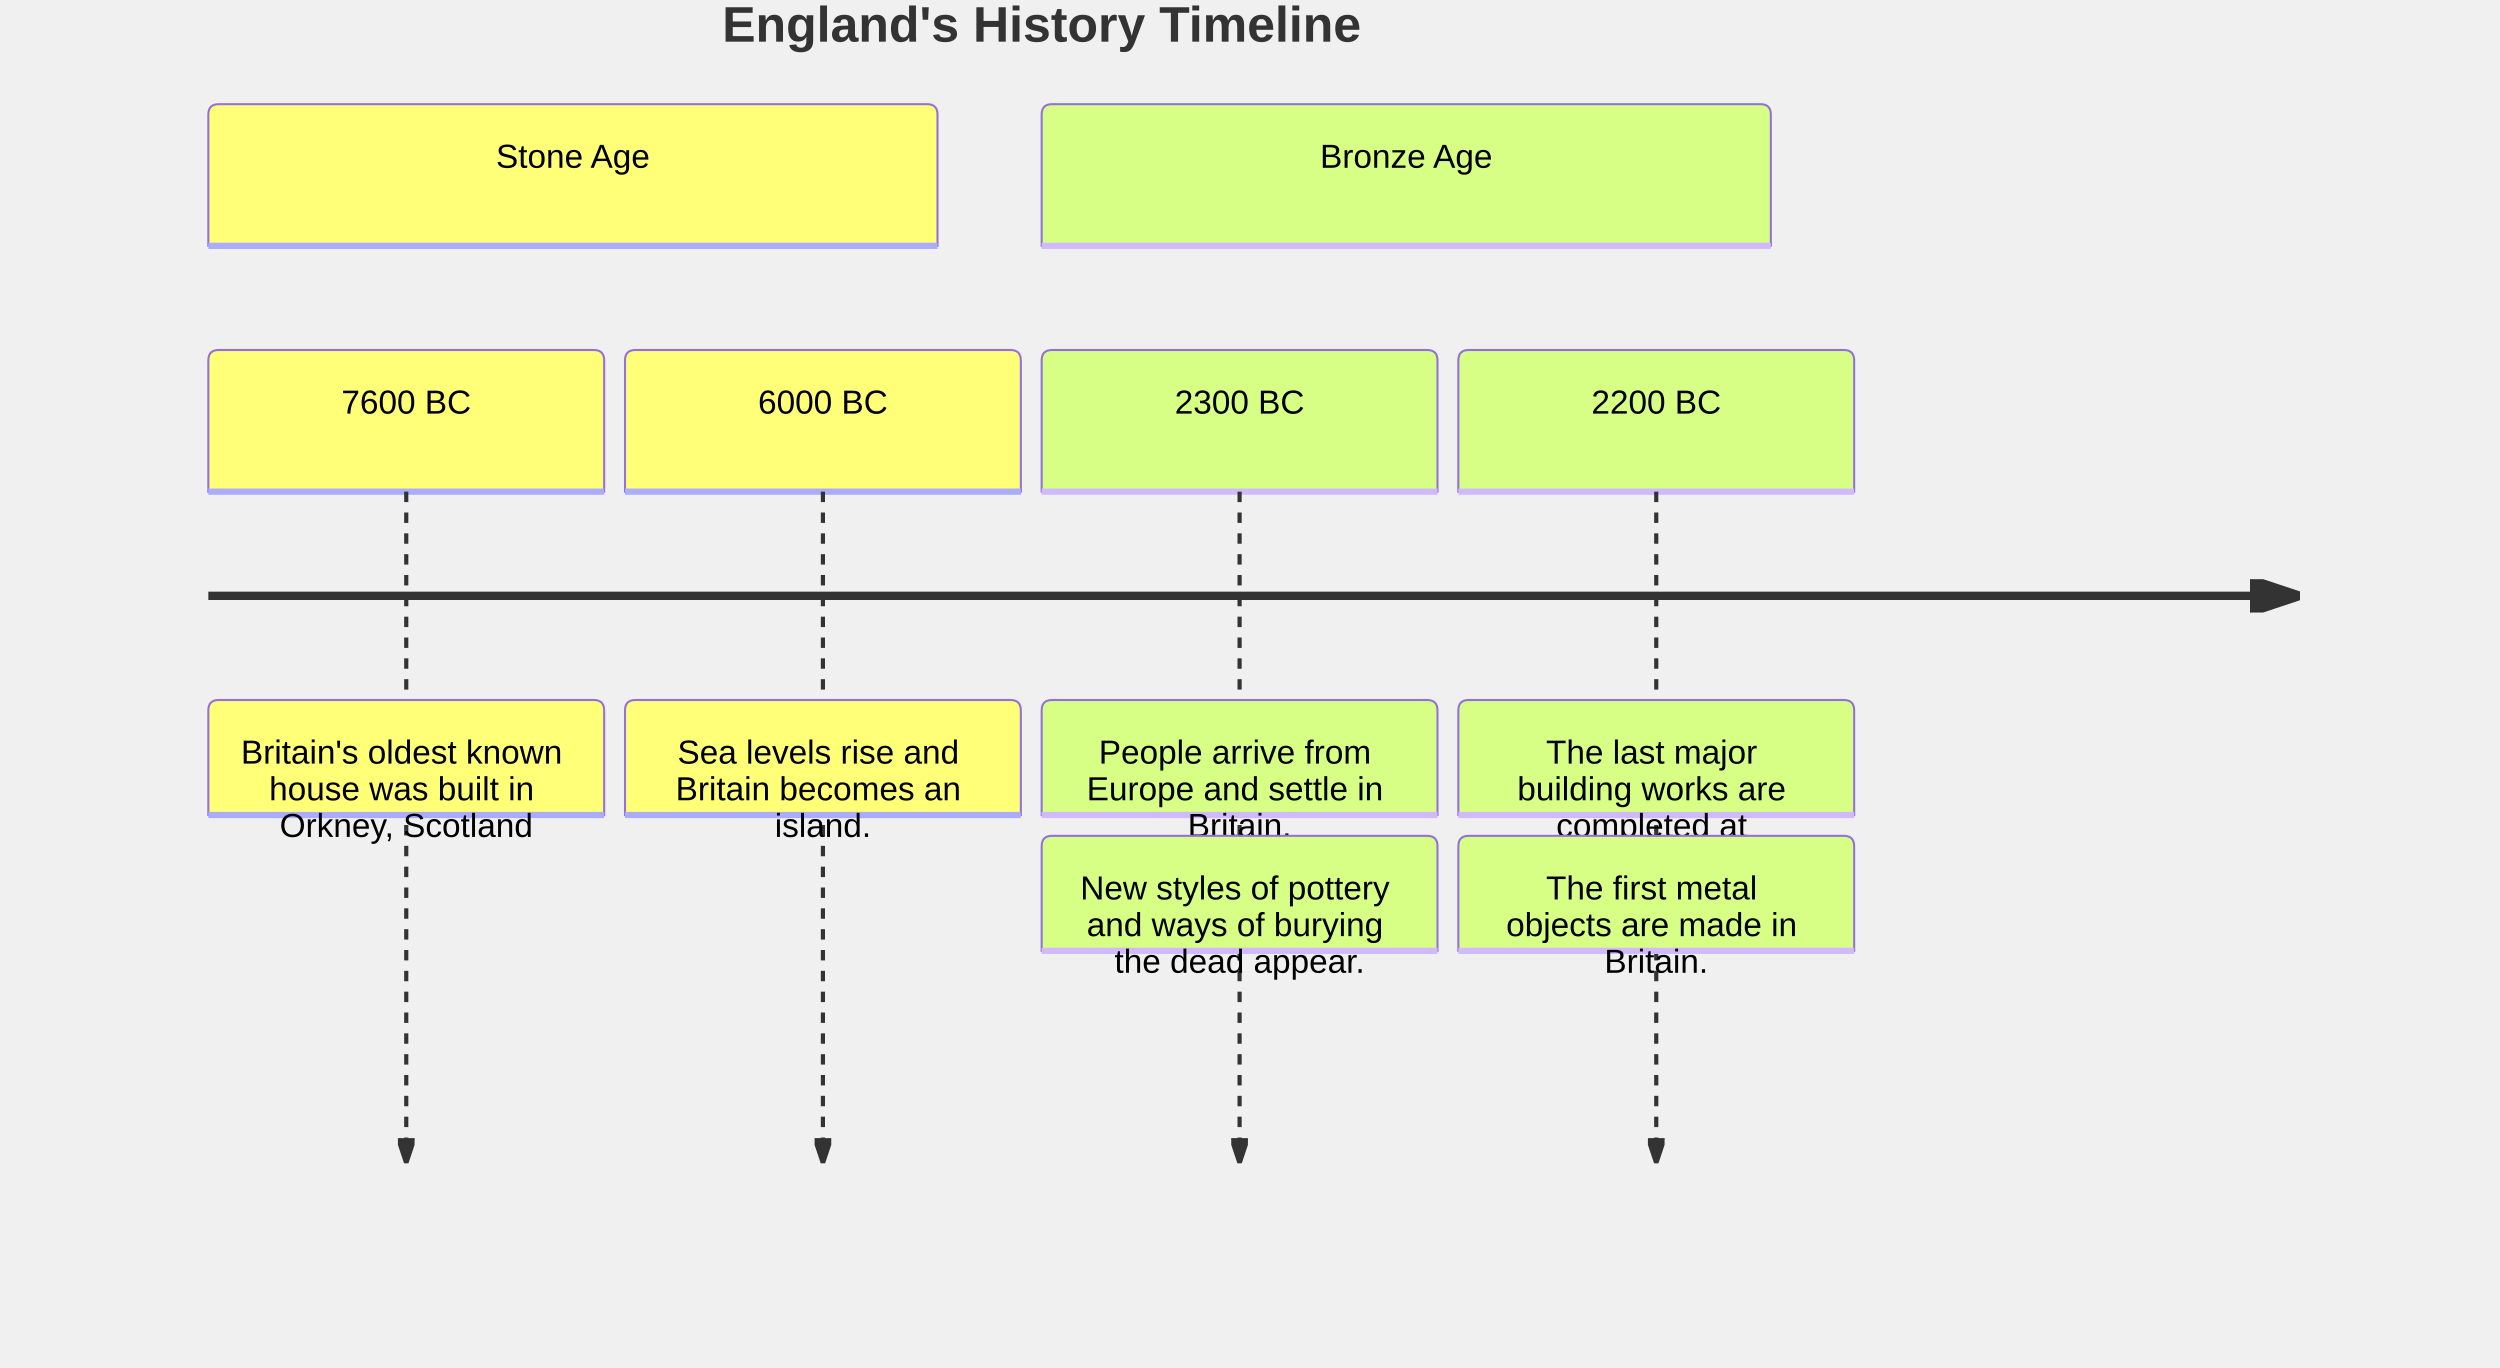
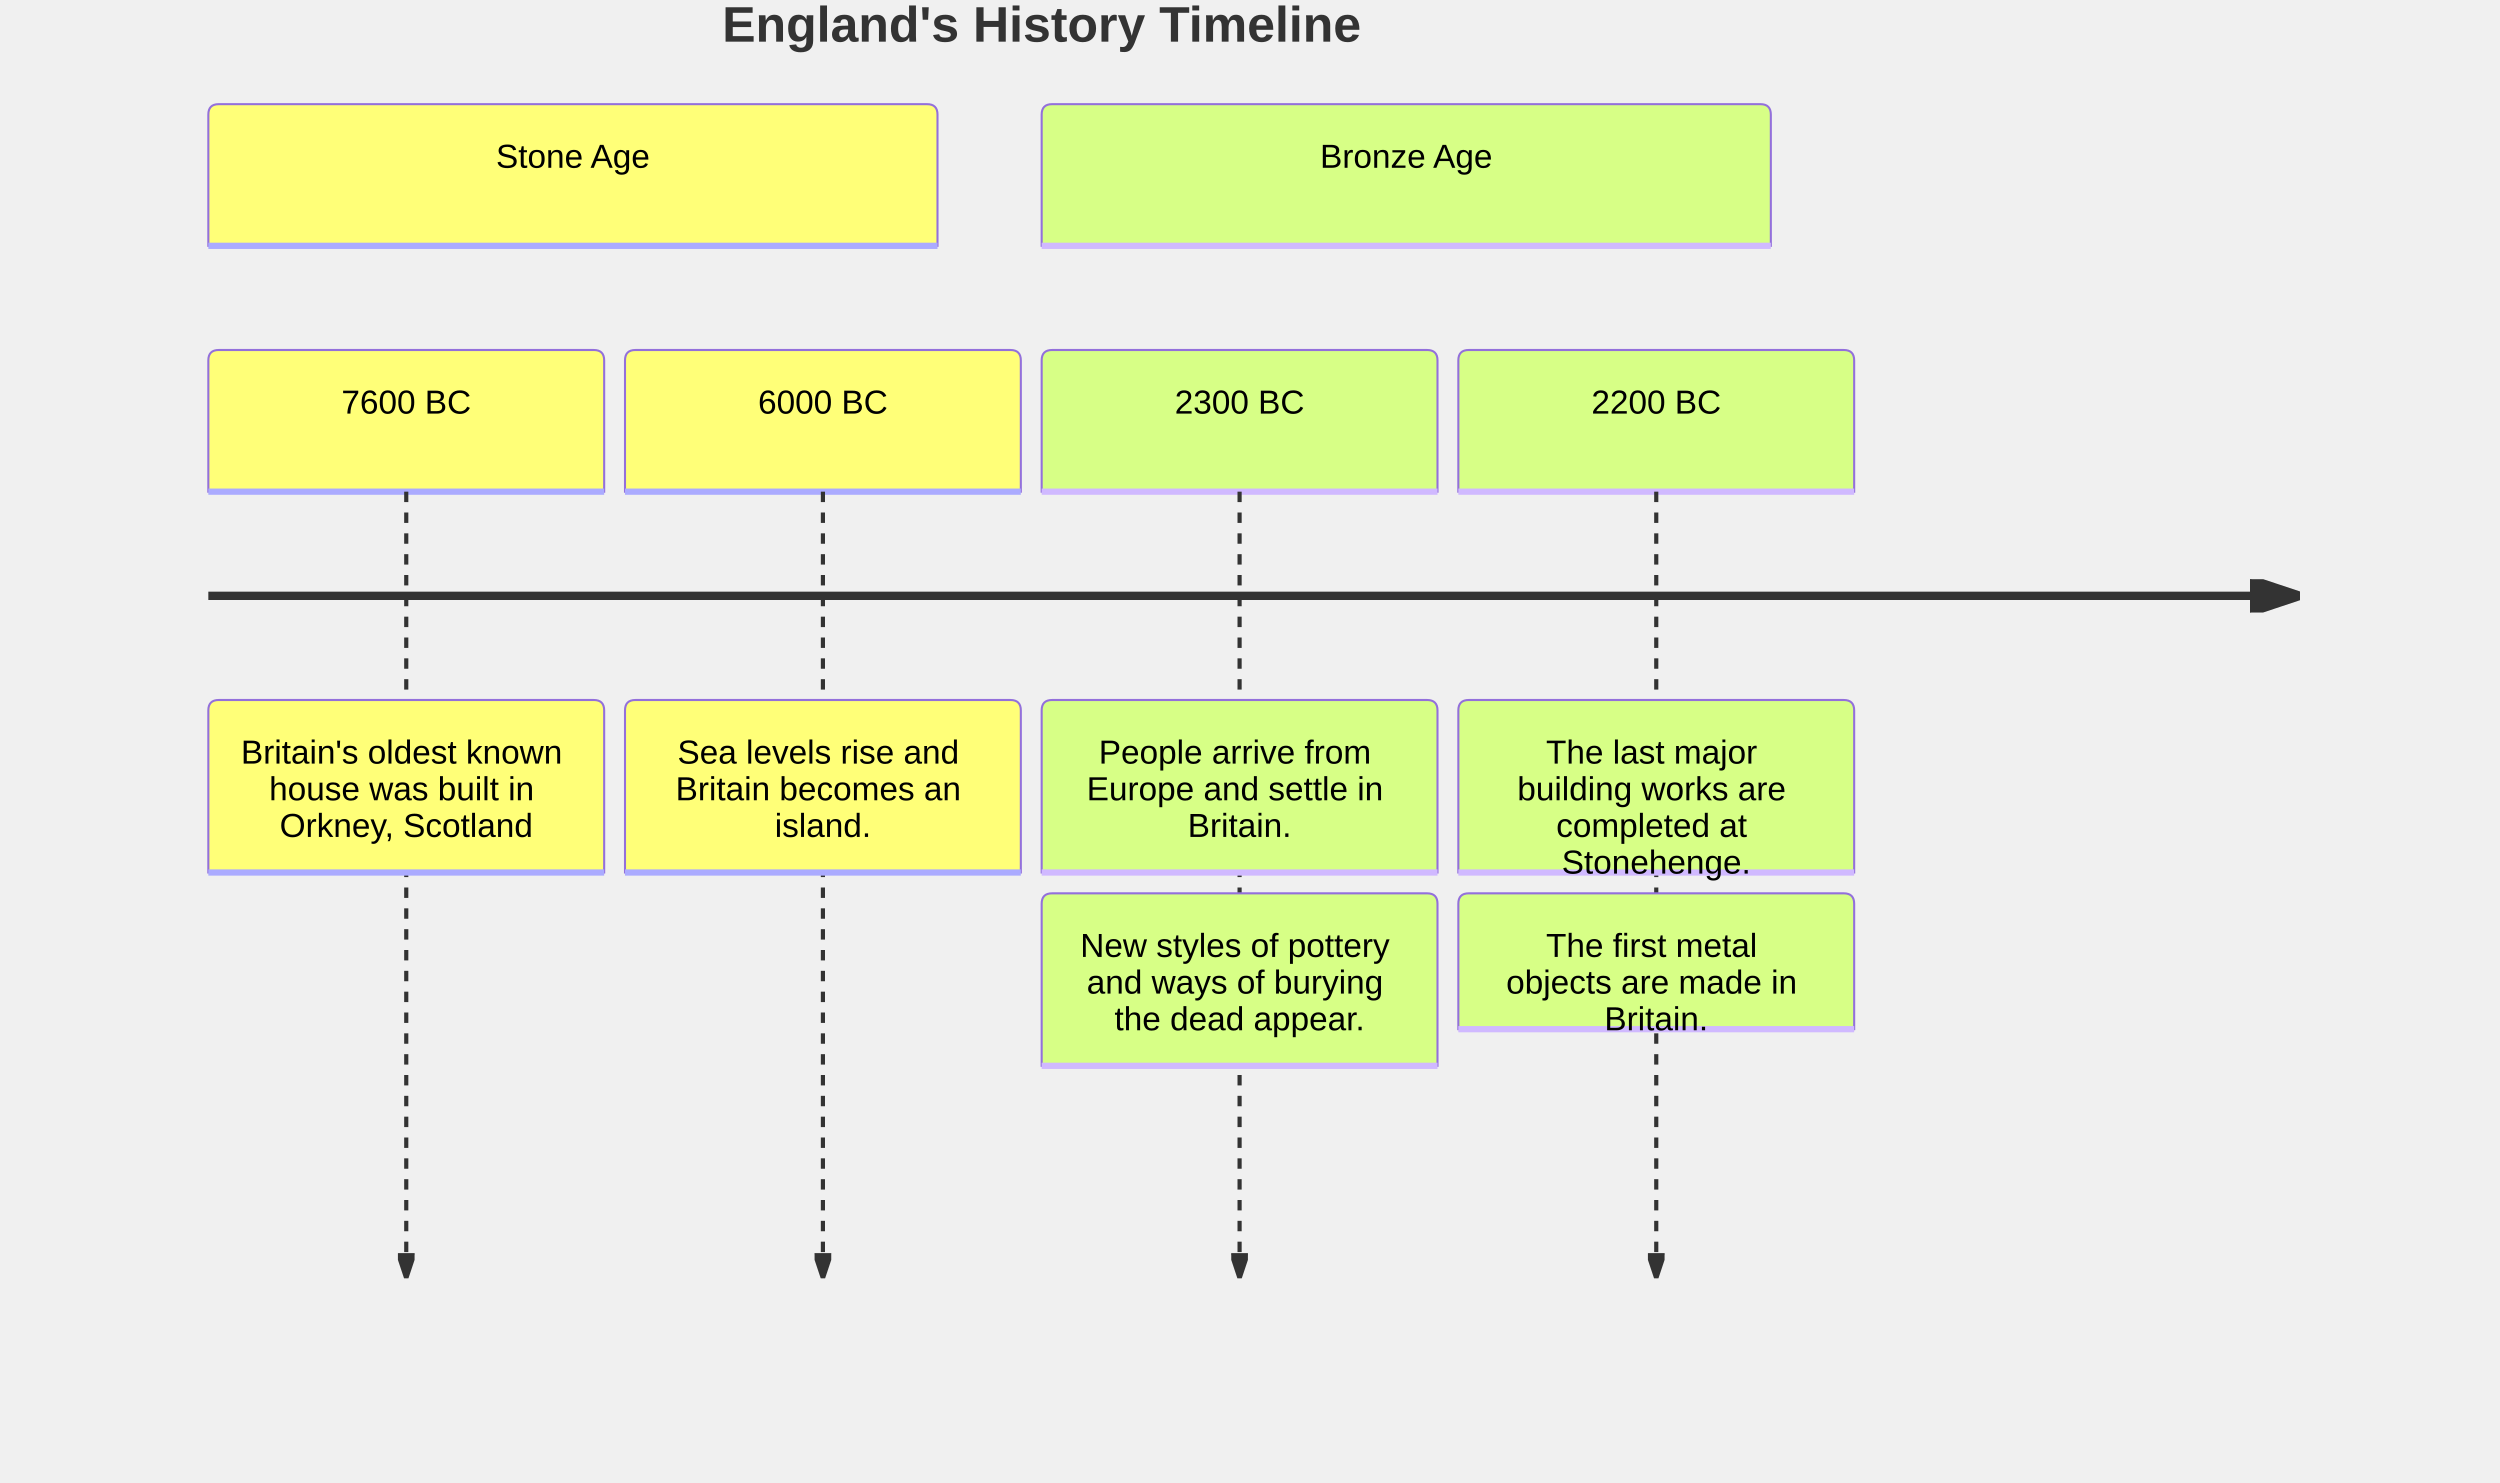
- <svg xmlns="http://www.w3.org/2000/svg" width="1200" height="656.4" viewBox="0 0 1200 656.4" class="mermaid">
+ <svg xmlns="http://www.w3.org/2000/svg" width="1200" height="711.6" viewBox="0 0 1200 711.6" class="mermaid">
  <style>

.mermaid {
  font-family: trebuchet ms, verdana, arial, sans-serif;
  font-size: 16px;
}

.node rect,
.node polygon,
.node circle,
.node ellipse,
.node path {
  fill: #ECECFF;
  stroke: #9370DB;
  stroke-width: 1px;
}

.node line {
  stroke: #9370DB;
  stroke-width: 1px;
}

.node .label {
  fill: #333333;
}

.node text {
  fill: #333333;
  font-family: trebuchet ms, verdana, arial, sans-serif;
  font-size: 16px;
}

.edge-path {
  fill: none;
  stroke: #333333;
  stroke-width: 1px;
}

.edge-label {
  fill: #333333;
  font-family: trebuchet ms, verdana, arial, sans-serif;
}

.edge-label-bg {
  fill: rgba(232, 232, 232, 0.8);
}

.subgraph {
  fill: #ffffde;
  stroke: #aaaa33;
  stroke-width: 1px;
}

.subgraph-title {
  fill: #333333;
  font-weight: bold;
}

.cluster rect {
  fill: #ffffde;
  stroke: #aaaa33;
  stroke-width: 1px;
  rx: 5px;
  ry: 5px;
}

.cluster-label {
  fill: #333333;
  font-family: trebuchet ms, verdana, arial, sans-serif;
  font-size: 16px;
  font-weight: bold;
}

marker path {
  fill: #333333;
  stroke: #333333;
}


.titleText {
  text-anchor: middle;
  font-size: 24px;
  fill: #333333;
  font-family: trebuchet ms, verdana, arial, sans-serif;
}

.timeline-node {
  font-family: trebuchet ms, verdana, arial, sans-serif;
}

.timeline-node text {
  fill: #333333;
  font-size: 16px;
}

.lineWrapper line {
  stroke: #333333;
}

.section--1 {
  fill: hsl(240, 100%, 76.27%);
}

.section--1 text {
  fill: #ffffff;
}

.node-section--1 {
  fill: hsl(240, 100%, 76.27%);
  stroke: #9370DB;
  stroke-width: 1px;
}

.node-line--1 {
  stroke: hsl(60, 100%, 86.27%);
  stroke-width: 3px;
}

.section-0 {
  fill: hsl(60, 100%, 73.53%);
}

.section-0 text {
  fill: black;
}

.node-section-0 {
  fill: hsl(60, 100%, 73.53%);
  stroke: #9370DB;
  stroke-width: 1px;
}

.node-line-0 {
  stroke: hsl(240, 100%, 83.53%);
  stroke-width: 3px;
}

.section-1 {
  fill: hsl(80, 100%, 76.27%);
}

.section-1 text {
  fill: black;
}

.node-section-1 {
  fill: hsl(80, 100%, 76.27%);
  stroke: #9370DB;
  stroke-width: 1px;
}

.node-line-1 {
  stroke: hsl(260, 100%, 86.27%);
  stroke-width: 3px;
}

.section-2 {
  fill: hsl(270, 100%, 76.27%);
}

.section-2 text {
  fill: black;
}

.node-section-2 {
  fill: hsl(270, 100%, 76.27%);
  stroke: #9370DB;
  stroke-width: 1px;
}

.node-line-2 {
  stroke: hsl(90, 100%, 86.27%);
  stroke-width: 3px;
}

.section-3 {
  fill: hsl(300, 100%, 76.27%);
}

.section-3 text {
  fill: black;
}

.node-section-3 {
  fill: hsl(300, 100%, 76.27%);
  stroke: #9370DB;
  stroke-width: 1px;
}

.node-line-3 {
  stroke: hsl(120, 100%, 86.27%);
  stroke-width: 3px;
}

.section-4 {
  fill: hsl(330, 100%, 76.27%);
}

.section-4 text {
  fill: black;
}

.node-section-4 {
  fill: hsl(330, 100%, 76.27%);
  stroke: #9370DB;
  stroke-width: 1px;
}

.node-line-4 {
  stroke: hsl(150, 100%, 86.27%);
  stroke-width: 3px;
}

.section-5 {
  fill: hsl(0, 100%, 76.27%);
}

.section-5 text {
  fill: black;
}

.node-section-5 {
  fill: hsl(0, 100%, 76.27%);
  stroke: #9370DB;
  stroke-width: 1px;
}

.node-line-5 {
  stroke: hsl(180, 100%, 86.27%);
  stroke-width: 3px;
}

.section-6 {
  fill: hsl(30, 100%, 76.27%);
}

.section-6 text {
  fill: black;
}

.node-section-6 {
  fill: hsl(30, 100%, 76.27%);
  stroke: #9370DB;
  stroke-width: 1px;
}

.node-line-6 {
  stroke: hsl(210, 100%, 86.27%);
  stroke-width: 3px;
}

.section-7 {
  fill: hsl(90, 100%, 76.27%);
}

.section-7 text {
  fill: black;
}

.node-section-7 {
  fill: hsl(90, 100%, 76.27%);
  stroke: #9370DB;
  stroke-width: 1px;
}

.node-line-7 {
  stroke: hsl(270, 100%, 86.27%);
  stroke-width: 3px;
}

.section-8 {
  fill: hsl(150, 100%, 76.27%);
}

.section-8 text {
  fill: black;
}

.node-section-8 {
  fill: hsl(150, 100%, 76.27%);
  stroke: #9370DB;
  stroke-width: 1px;
}

.node-line-8 {
  stroke: hsl(330, 100%, 86.27%);
  stroke-width: 3px;
}

.section-9 {
  fill: hsl(180, 100%, 76.27%);
}

.section-9 text {
  fill: black;
}

.node-section-9 {
  fill: hsl(180, 100%, 76.27%);
  stroke: #9370DB;
  stroke-width: 1px;
}

.node-line-9 {
  stroke: hsl(0, 100%, 86.27%);
  stroke-width: 3px;
}

.section-10 {
  fill: hsl(210, 100%, 76.27%);
}

.section-10 text {
  fill: black;
}

.node-section-10 {
  fill: hsl(210, 100%, 76.27%);
  stroke: #9370DB;
  stroke-width: 1px;
}

.node-line-10 {
  stroke: hsl(30, 100%, 86.27%);
  stroke-width: 3px;
}

.section-11 {
  fill: hsl(240, 100%, 76.27%);
}

.section-11 text {
  fill: black;
}

.node-section-11 {
  fill: hsl(240, 100%, 76.27%);
  stroke: #9370DB;
  stroke-width: 1px;
}

.node-line-11 {
  stroke: hsl(60, 100%, 86.27%);
  stroke-width: 3px;
}

  </style>
  <g class="root">
    <g class="clusters">

    </g>
    <g class="edgePaths">

    </g>
    <g class="edgeLabels">

    </g>
    <g class="nodes">

    </g>
    <defs>
      <marker id="arrowhead" refX="5" refY="2" markerWidth="6" markerHeight="4" orient="auto">
        <path d="M 0,0 V 4 L6,2 Z" />
      </marker>
    </defs>
    <text x="500" y="20" class="titleText" font-size="4ex" text-anchor="middle" font-weight="bold">England's History Timeline</text>
    <g class="timeline-node section-0" transform="translate(100, 50)">
      <path d="M0 63 v-58 q0,-5 5,-5 h340 q5,0 5,5 v63 H0 Z" class="node-bkg node-section-0" />
      <line x1="0" y1="68" x2="350" y2="68" class="node-line-0" />
-       <text x="175" y="10" alignment-baseline="middle" dominant-baseline="middle" text-anchor="middle" dy="1em">Stone Age</text>
+       <text x="175" y="10" alignment-baseline="middle" text-anchor="middle" dominant-baseline="middle" dy="1em">Stone Age</text>
    </g>
    <g class="taskWrapper timeline-node section-0" transform="translate(100, 168)">
      <path d="M0 63 v-58 q0,-5 5,-5 h180 q5,0 5,5 v63 H0 Z" class="node-bkg node-section-0" />
      <line x1="0" y1="68" x2="190" y2="68" class="node-line-0" />
-       <text x="95" y="10" dominant-baseline="middle" dy="1em" text-anchor="middle" alignment-baseline="middle">7600 BC</text>
+       <text x="95" y="10" dominant-baseline="middle" text-anchor="middle" dy="1em" alignment-baseline="middle">7600 BC</text>
    </g>
    <g class="lineWrapper">
-       <line x1="195" y1="236" x2="195" y2="556.4" stroke="black" stroke-width="2" stroke-dasharray="5,5" marker-end="url(#arrowhead)" />
+       <line x1="195" y1="236" x2="195" y2="611.6" stroke-width="2" stroke-dasharray="5,5" stroke="black" marker-end="url(#arrowhead)" />
    </g>
    <g class="eventWrapper timeline-node section-0" transform="translate(100, 336)">
-       <path d="M0 50.2 v-45.2 q0,-5 5,-5 h180 q5,0 5,5 v50.2 H0 Z" class="node-bkg node-section-0" />
-       <line x1="0" y1="55.2" x2="190" y2="55.2" class="node-line-0" />
+       <path d="M0 77.8 v-72.8 q0,-5 5,-5 h180 q5,0 5,5 v77.8 H0 Z" class="node-bkg node-section-0" />
+       <line x1="0" y1="82.8" x2="190" y2="82.8" class="node-line-0" />
      <g>
        <text x="95" y="10" text-anchor="middle" dominant-baseline="middle" alignment-baseline="middle">
          <tspan x="95" dy="1em">Britain's oldest known</tspan>
          <tspan x="95" dy="1.1em">house was built in</tspan>
          <tspan x="95" dy="1.1em">Orkney, Scotland</tspan>
        </text>
      </g>
    </g>
    <g class="taskWrapper timeline-node section-0" transform="translate(300, 168)">
      <path d="M0 63 v-58 q0,-5 5,-5 h180 q5,0 5,5 v63 H0 Z" class="node-bkg node-section-0" />
      <line x1="0" y1="68" x2="190" y2="68" class="node-line-0" />
-       <text x="95" y="10" alignment-baseline="middle" dominant-baseline="middle" text-anchor="middle" dy="1em">6000 BC</text>
+       <text x="95" y="10" text-anchor="middle" dy="1em" alignment-baseline="middle" dominant-baseline="middle">6000 BC</text>
    </g>
    <g class="lineWrapper">
-       <line x1="395" y1="236" x2="395" y2="556.4" stroke-width="2" marker-end="url(#arrowhead)" stroke-dasharray="5,5" stroke="black" />
+       <line x1="395" y1="236" x2="395" y2="611.6" stroke="black" marker-end="url(#arrowhead)" stroke-dasharray="5,5" stroke-width="2" />
    </g>
    <g class="eventWrapper timeline-node section-0" transform="translate(300, 336)">
-       <path d="M0 50.2 v-45.2 q0,-5 5,-5 h180 q5,0 5,5 v50.2 H0 Z" class="node-bkg node-section-0" />
-       <line x1="0" y1="55.2" x2="190" y2="55.2" class="node-line-0" />
+       <path d="M0 77.8 v-72.8 q0,-5 5,-5 h180 q5,0 5,5 v77.8 H0 Z" class="node-bkg node-section-0" />
+       <line x1="0" y1="82.8" x2="190" y2="82.8" class="node-line-0" />
      <g>
        <text x="95" y="10" text-anchor="middle" dominant-baseline="middle" alignment-baseline="middle">
          <tspan x="95" dy="1em">Sea levels rise and</tspan>
          <tspan x="95" dy="1.1em">Britain becomes an</tspan>
          <tspan x="95" dy="1.1em">island.</tspan>
        </text>
      </g>
    </g>
    <g class="timeline-node section-1" transform="translate(500, 50)">
      <path d="M0 63 v-58 q0,-5 5,-5 h340 q5,0 5,5 v63 H0 Z" class="node-bkg node-section-1" />
      <line x1="0" y1="68" x2="350" y2="68" class="node-line-1" />
-       <text x="175" y="10" text-anchor="middle" dominant-baseline="middle" dy="1em" alignment-baseline="middle">Bronze Age</text>
+       <text x="175" y="10" text-anchor="middle" dominant-baseline="middle" alignment-baseline="middle" dy="1em">Bronze Age</text>
    </g>
    <g class="taskWrapper timeline-node section-1" transform="translate(500, 168)">
      <path d="M0 63 v-58 q0,-5 5,-5 h180 q5,0 5,5 v63 H0 Z" class="node-bkg node-section-1" />
      <line x1="0" y1="68" x2="190" y2="68" class="node-line-1" />
-       <text x="95" y="10" dominant-baseline="middle" alignment-baseline="middle" dy="1em" text-anchor="middle">2300 BC</text>
+       <text x="95" y="10" dominant-baseline="middle" alignment-baseline="middle" text-anchor="middle" dy="1em">2300 BC</text>
    </g>
    <g class="lineWrapper">
-       <line x1="595" y1="236" x2="595" y2="556.4" stroke-width="2" stroke-dasharray="5,5" marker-end="url(#arrowhead)" stroke="black" />
+       <line x1="595" y1="236" x2="595" y2="611.6" stroke-width="2" stroke="black" marker-end="url(#arrowhead)" stroke-dasharray="5,5" />
    </g>
    <g class="eventWrapper timeline-node section-1" transform="translate(500, 336)">
-       <path d="M0 50.2 v-45.2 q0,-5 5,-5 h180 q5,0 5,5 v50.2 H0 Z" class="node-bkg node-section-1" />
-       <line x1="0" y1="55.2" x2="190" y2="55.2" class="node-line-1" />
+       <path d="M0 77.8 v-72.8 q0,-5 5,-5 h180 q5,0 5,5 v77.8 H0 Z" class="node-bkg node-section-1" />
+       <line x1="0" y1="82.8" x2="190" y2="82.8" class="node-line-1" />
      <g>
        <text x="95" y="10" text-anchor="middle" dominant-baseline="middle" alignment-baseline="middle">
          <tspan x="95" dy="1em">People arrive from</tspan>
          <tspan x="95" dy="1.1em">Europe and settle in</tspan>
          <tspan x="95" dy="1.1em">Britain.</tspan>
        </text>
      </g>
    </g>
-     <g class="eventWrapper timeline-node section-1" transform="translate(500, 401.2)">
-       <path d="M0 50.2 v-45.2 q0,-5 5,-5 h180 q5,0 5,5 v50.2 H0 Z" class="node-bkg node-section-1" />
-       <line x1="0" y1="55.2" x2="190" y2="55.2" class="node-line-1" />
+     <g class="eventWrapper timeline-node section-1" transform="translate(500, 428.8)">
+       <path d="M0 77.8 v-72.8 q0,-5 5,-5 h180 q5,0 5,5 v77.8 H0 Z" class="node-bkg node-section-1" />
+       <line x1="0" y1="82.8" x2="190" y2="82.8" class="node-line-1" />
      <g>
        <text x="95" y="10" text-anchor="middle" dominant-baseline="middle" alignment-baseline="middle">
          <tspan x="95" dy="1em">New styles of pottery</tspan>
          <tspan x="95" dy="1.1em">and ways of burying</tspan>
          <tspan x="95" dy="1.1em">the dead appear.</tspan>
        </text>
      </g>
    </g>
    <g class="taskWrapper timeline-node section-1" transform="translate(700, 168)">
      <path d="M0 63 v-58 q0,-5 5,-5 h180 q5,0 5,5 v63 H0 Z" class="node-bkg node-section-1" />
      <line x1="0" y1="68" x2="190" y2="68" class="node-line-1" />
-       <text x="95" y="10" alignment-baseline="middle" dy="1em" text-anchor="middle" dominant-baseline="middle">2200 BC</text>
+       <text x="95" y="10" text-anchor="middle" dy="1em" dominant-baseline="middle" alignment-baseline="middle">2200 BC</text>
    </g>
    <g class="lineWrapper">
-       <line x1="795" y1="236" x2="795" y2="556.4" stroke-width="2" marker-end="url(#arrowhead)" stroke-dasharray="5,5" stroke="black" />
+       <line x1="795" y1="236" x2="795" y2="611.6" stroke-width="2" stroke-dasharray="5,5" stroke="black" marker-end="url(#arrowhead)" />
    </g>
    <g class="eventWrapper timeline-node section-1" transform="translate(700, 336)">
-       <path d="M0 50.2 v-45.2 q0,-5 5,-5 h180 q5,0 5,5 v50.2 H0 Z" class="node-bkg node-section-1" />
-       <line x1="0" y1="55.2" x2="190" y2="55.2" class="node-line-1" />
+       <path d="M0 77.8 v-72.8 q0,-5 5,-5 h180 q5,0 5,5 v77.8 H0 Z" class="node-bkg node-section-1" />
+       <line x1="0" y1="82.8" x2="190" y2="82.8" class="node-line-1" />
      <g>
        <text x="95" y="10" text-anchor="middle" dominant-baseline="middle" alignment-baseline="middle">
          <tspan x="95" dy="1em">The last major</tspan>
          <tspan x="95" dy="1.1em">building works are</tspan>
          <tspan x="95" dy="1.1em">completed at</tspan>
          <tspan x="95" dy="1.1em">Stonehenge.</tspan>
        </text>
      </g>
    </g>
-     <g class="eventWrapper timeline-node section-1" transform="translate(700, 401.2)">
-       <path d="M0 50.2 v-45.2 q0,-5 5,-5 h180 q5,0 5,5 v50.2 H0 Z" class="node-bkg node-section-1" />
-       <line x1="0" y1="55.2" x2="190" y2="55.2" class="node-line-1" />
+     <g class="eventWrapper timeline-node section-1" transform="translate(700, 428.8)">
+       <path d="M0 60.2 v-55.2 q0,-5 5,-5 h180 q5,0 5,5 v60.2 H0 Z" class="node-bkg node-section-1" />
+       <line x1="0" y1="65.2" x2="190" y2="65.2" class="node-line-1" />
      <g>
        <text x="95" y="10" text-anchor="middle" dominant-baseline="middle" alignment-baseline="middle">
          <tspan x="95" dy="1em">The first metal</tspan>
          <tspan x="95" dy="1.1em">objects are made in</tspan>
          <tspan x="95" dy="1.1em">Britain.</tspan>
        </text>
      </g>
    </g>
    <g class="lineWrapper">
-       <line x1="100" y1="286" x2="1100" y2="286" stroke="black" stroke-width="4" marker-end="url(#arrowhead)" />
+       <line x1="100" y1="286" x2="1100" y2="286" marker-end="url(#arrowhead)" stroke="black" stroke-width="4" />
    </g>
  </g>
</svg>
